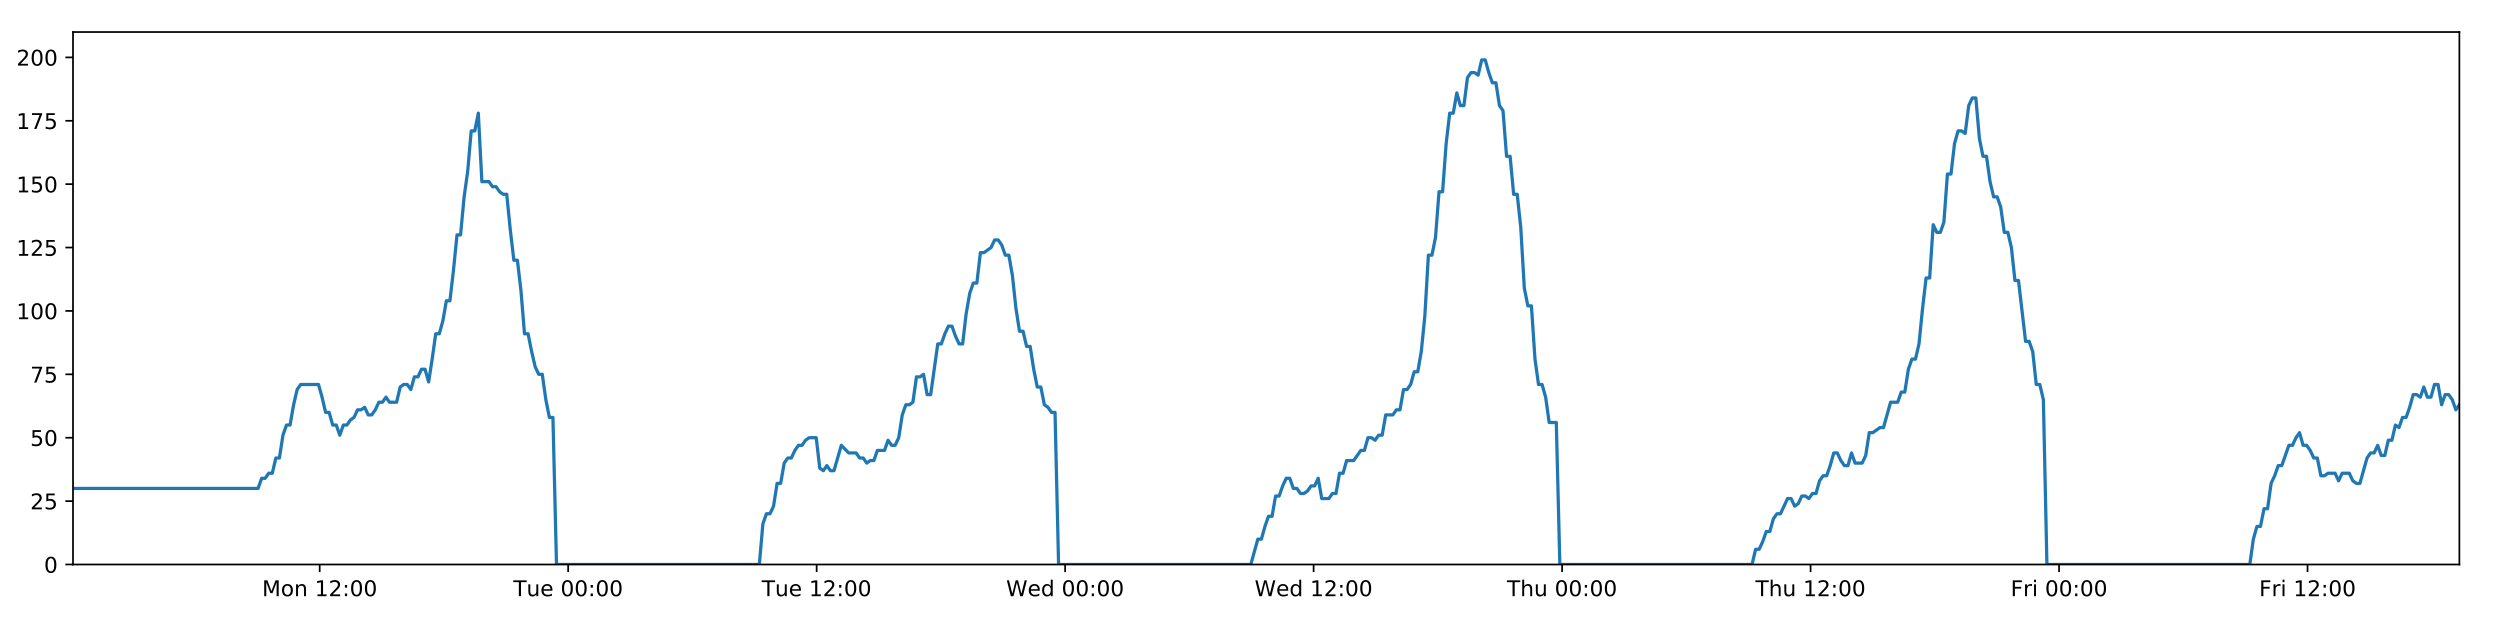
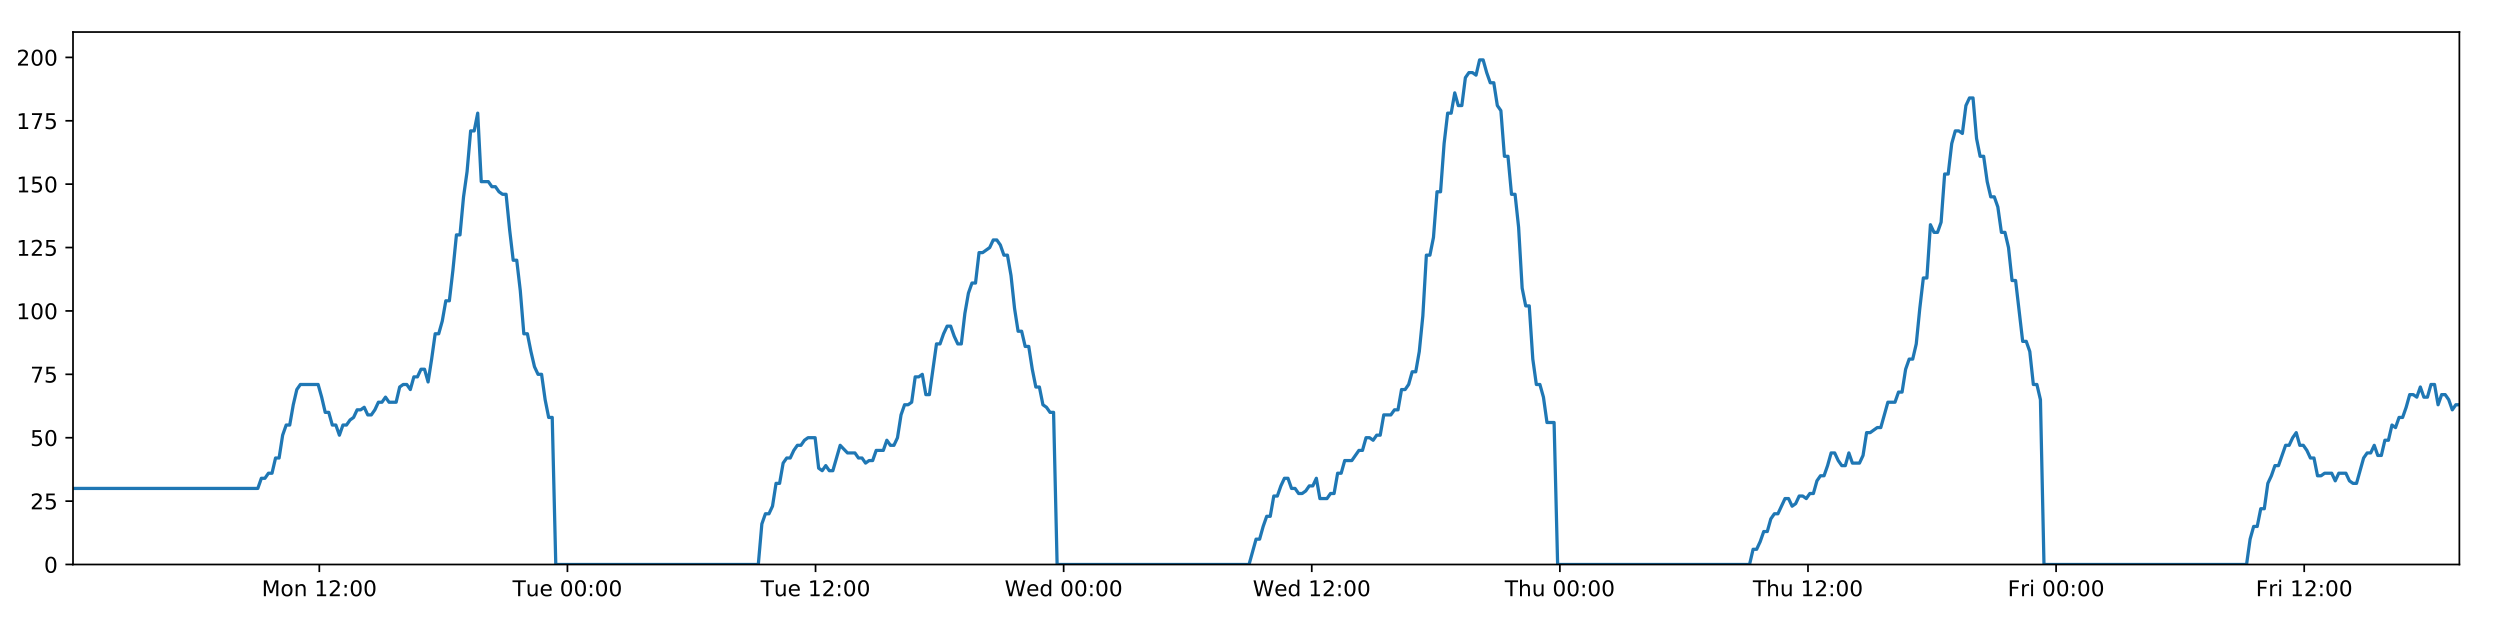
<svg xmlns="http://www.w3.org/2000/svg" xmlns:xlink="http://www.w3.org/1999/xlink" height="288pt" version="1.1" viewBox="0 0 1152 288" width="1152pt">
  <defs>
    <style type="text/css">
*{stroke-linecap:butt;stroke-linejoin:round;}
  </style>
  </defs>
  <g id="figure_1">
    <g id="patch_1">
      <path d="M 0 288  L 1152 288  L 1152 0  L 0 0  z " style="fill:#ffffff;" />
    </g>
    <g id="axes_1">
      <g id="patch_2">
        <path d="M 33.64 260.12  L 1133.28 260.12  L 1133.28 14.76  L 33.64 14.76  z " style="fill:#ffffff;" />
      </g>
      <g id="matplotlib.axis_1">
        <g id="xtick_1">
          <g id="line2d_1">
            <defs>
-               <path d="M 0 0  L 0 3.5  " id="me029f3dd33" style="stroke:#000000;stroke-width:0.8;" />
-             </defs>
-             <g>
-               <use style="stroke:#000000;stroke-width:0.8;" x="147.31" xlink:href="#me029f3dd33" y="260.12" />
+               <path d="M 0 0  L 0 3.5  " id="m9cb121b46e" style="stroke:#000000;stroke-width:0.8;" />
+             </defs>
+             <g>
+               <use style="stroke:#000000;stroke-width:0.8;" x="147.141" xlink:href="#m9cb121b46e" y="260.12" />
            </g>
          </g>
          <g id="text_1">
            <defs>
              <path d="M 9.812 72.906  L 24.516 72.906  L 43.109 23.297  L 61.812 72.906  L 76.516 72.906  L 76.516 0  L 66.891 0  L 66.891 64.016  L 48.094 14.016  L 38.188 14.016  L 19.391 64.016  L 19.391 0  L 9.812 0  z " id="DejaVuSans-77" />
              <path d="M 30.609 48.391  Q 23.391 48.391 19.188 42.75  Q 14.984 37.109 14.984 27.297  Q 14.984 17.484 19.156 11.844  Q 23.344 6.203 30.609 6.203  Q 37.797 6.203 41.984 11.859  Q 46.188 17.531 46.188 27.297  Q 46.188 37.016 41.984 42.703  Q 37.797 48.391 30.609 48.391  z M 30.609 56  Q 42.328 56 49.016 48.375  Q 55.719 40.766 55.719 27.297  Q 55.719 13.875 49.016 6.219  Q 42.328 -1.422 30.609 -1.422  Q 18.844 -1.422 12.172 6.219  Q 5.516 13.875 5.516 27.297  Q 5.516 40.766 12.172 48.375  Q 18.844 56 30.609 56  z " id="DejaVuSans-111" />
              <path d="M 54.891 33.016  L 54.891 0  L 45.906 0  L 45.906 32.719  Q 45.906 40.484 42.875 44.328  Q 39.844 48.188 33.797 48.188  Q 26.516 48.188 22.312 43.547  Q 18.109 38.922 18.109 30.906  L 18.109 0  L 9.078 0  L 9.078 54.688  L 18.109 54.688  L 18.109 46.188  Q 21.344 51.125 25.703 53.562  Q 30.078 56 35.797 56  Q 45.219 56 50.047 50.172  Q 54.891 44.344 54.891 33.016  z " id="DejaVuSans-110" />
              <path id="DejaVuSans-32" />
              <path d="M 12.406 8.297  L 28.516 8.297  L 28.516 63.922  L 10.984 60.406  L 10.984 69.391  L 28.422 72.906  L 38.281 72.906  L 38.281 8.297  L 54.391 8.297  L 54.391 0  L 12.406 0  z " id="DejaVuSans-49" />
              <path d="M 19.188 8.297  L 53.609 8.297  L 53.609 0  L 7.328 0  L 7.328 8.297  Q 12.938 14.109 22.625 23.891  Q 32.328 33.688 34.812 36.531  Q 39.547 41.844 41.422 45.531  Q 43.312 49.219 43.312 52.781  Q 43.312 58.594 39.234 62.25  Q 35.156 65.922 28.609 65.922  Q 23.969 65.922 18.812 64.312  Q 13.672 62.703 7.812 59.422  L 7.812 69.391  Q 13.766 71.781 18.938 73  Q 24.125 74.219 28.422 74.219  Q 39.75 74.219 46.484 68.547  Q 53.219 62.891 53.219 53.422  Q 53.219 48.922 51.531 44.891  Q 49.859 40.875 45.406 35.406  Q 44.188 33.984 37.641 27.219  Q 31.109 20.453 19.188 8.297  z " id="DejaVuSans-50" />
              <path d="M 11.719 12.406  L 22.016 12.406  L 22.016 0  L 11.719 0  z M 11.719 51.703  L 22.016 51.703  L 22.016 39.312  L 11.719 39.312  z " id="DejaVuSans-58" />
              <path d="M 31.781 66.406  Q 24.172 66.406 20.328 58.906  Q 16.5 51.422 16.5 36.375  Q 16.5 21.391 20.328 13.891  Q 24.172 6.391 31.781 6.391  Q 39.453 6.391 43.281 13.891  Q 47.125 21.391 47.125 36.375  Q 47.125 51.422 43.281 58.906  Q 39.453 66.406 31.781 66.406  z M 31.781 74.219  Q 44.047 74.219 50.516 64.516  Q 56.984 54.828 56.984 36.375  Q 56.984 17.969 50.516 8.266  Q 44.047 -1.422 31.781 -1.422  Q 19.531 -1.422 13.062 8.266  Q 6.594 17.969 6.594 36.375  Q 6.594 54.828 13.062 64.516  Q 19.531 74.219 31.781 74.219  z " id="DejaVuSans-48" />
            </defs>
-             <g transform="translate(120.7692 274.7184)scale(0.1 -0.1)">
+             <g transform="translate(120.6 274.7184)scale(0.1 -0.1)">
              <use xlink:href="#DejaVuSans-77" />
              <use x="86.279" xlink:href="#DejaVuSans-111" />
              <use x="147.461" xlink:href="#DejaVuSans-110" />
              <use x="210.84" xlink:href="#DejaVuSans-32" />
              <use x="242.627" xlink:href="#DejaVuSans-49" />
              <use x="306.25" xlink:href="#DejaVuSans-50" />
              <use x="369.873" xlink:href="#DejaVuSans-58" />
              <use x="403.564" xlink:href="#DejaVuSans-48" />
              <use x="467.188" xlink:href="#DejaVuSans-48" />
            </g>
          </g>
        </g>
        <g id="xtick_2">
          <g id="line2d_2">
            <g>
-               <use style="stroke:#000000;stroke-width:0.8;" x="261.81" xlink:href="#me029f3dd33" y="260.12" />
+               <use style="stroke:#000000;stroke-width:0.8;" x="261.471" xlink:href="#m9cb121b46e" y="260.12" />
            </g>
          </g>
          <g id="text_2">
            <defs>
              <path d="M -0.297 72.906  L 61.375 72.906  L 61.375 64.594  L 35.5 64.594  L 35.5 0  L 25.594 0  L 25.594 64.594  L -0.297 64.594  z " id="DejaVuSans-84" />
              <path d="M 8.5 21.578  L 8.5 54.688  L 17.484 54.688  L 17.484 21.922  Q 17.484 14.156 20.5 10.266  Q 23.531 6.391 29.594 6.391  Q 36.859 6.391 41.078 11.031  Q 45.312 15.672 45.312 23.688  L 45.312 54.688  L 54.297 54.688  L 54.297 0  L 45.312 0  L 45.312 8.406  Q 42.047 3.422 37.719 1  Q 33.406 -1.422 27.688 -1.422  Q 18.266 -1.422 13.375 4.438  Q 8.5 10.297 8.5 21.578  z M 31.109 56  z " id="DejaVuSans-117" />
              <path d="M 56.203 29.594  L 56.203 25.203  L 14.891 25.203  Q 15.484 15.922 20.484 11.062  Q 25.484 6.203 34.422 6.203  Q 39.594 6.203 44.453 7.469  Q 49.312 8.734 54.109 11.281  L 54.109 2.781  Q 49.266 0.734 44.188 -0.344  Q 39.109 -1.422 33.891 -1.422  Q 20.797 -1.422 13.156 6.188  Q 5.516 13.812 5.516 26.812  Q 5.516 40.234 12.766 48.109  Q 20.016 56 32.328 56  Q 43.359 56 49.781 48.891  Q 56.203 41.797 56.203 29.594  z M 47.219 32.234  Q 47.125 39.594 43.094 43.984  Q 39.062 48.391 32.422 48.391  Q 24.906 48.391 20.391 44.141  Q 15.875 39.891 15.188 32.172  z " id="DejaVuSans-101" />
            </defs>
-             <g transform="translate(236.5242 274.7184)scale(0.1 -0.1)">
+             <g transform="translate(236.1846 274.7184)scale(0.1 -0.1)">
              <use xlink:href="#DejaVuSans-84" />
              <use x="60.85" xlink:href="#DejaVuSans-117" />
              <use x="124.229" xlink:href="#DejaVuSans-101" />
              <use x="185.752" xlink:href="#DejaVuSans-32" />
              <use x="217.539" xlink:href="#DejaVuSans-48" />
              <use x="281.162" xlink:href="#DejaVuSans-48" />
              <use x="344.785" xlink:href="#DejaVuSans-58" />
              <use x="378.477" xlink:href="#DejaVuSans-48" />
              <use x="442.1" xlink:href="#DejaVuSans-48" />
            </g>
          </g>
        </g>
        <g id="xtick_3">
          <g id="line2d_3">
            <g>
-               <use style="stroke:#000000;stroke-width:0.8;" x="376.31" xlink:href="#me029f3dd33" y="260.12" />
+               <use style="stroke:#000000;stroke-width:0.8;" x="375.8" xlink:href="#m9cb121b46e" y="260.12" />
            </g>
          </g>
          <g id="text_3">
-             <g transform="translate(351.0244 274.7184)scale(0.1 -0.1)">
+             <g transform="translate(350.5144 274.7184)scale(0.1 -0.1)">
              <use xlink:href="#DejaVuSans-84" />
              <use x="60.85" xlink:href="#DejaVuSans-117" />
              <use x="124.229" xlink:href="#DejaVuSans-101" />
              <use x="185.752" xlink:href="#DejaVuSans-32" />
              <use x="217.539" xlink:href="#DejaVuSans-49" />
              <use x="281.162" xlink:href="#DejaVuSans-50" />
              <use x="344.785" xlink:href="#DejaVuSans-58" />
              <use x="378.477" xlink:href="#DejaVuSans-48" />
              <use x="442.1" xlink:href="#DejaVuSans-48" />
            </g>
          </g>
        </g>
        <g id="xtick_4">
          <g id="line2d_4">
            <g>
-               <use style="stroke:#000000;stroke-width:0.8;" x="490.811" xlink:href="#me029f3dd33" y="260.12" />
+               <use style="stroke:#000000;stroke-width:0.8;" x="490.13" xlink:href="#m9cb121b46e" y="260.12" />
            </g>
          </g>
          <g id="text_4">
            <defs>
              <path d="M 3.328 72.906  L 13.281 72.906  L 28.609 11.281  L 43.891 72.906  L 54.984 72.906  L 70.312 11.281  L 85.594 72.906  L 95.609 72.906  L 77.297 0  L 64.891 0  L 49.516 63.281  L 33.984 0  L 21.578 0  z " id="DejaVuSans-87" />
              <path d="M 45.406 46.391  L 45.406 75.984  L 54.391 75.984  L 54.391 0  L 45.406 0  L 45.406 8.203  Q 42.578 3.328 38.25 0.953  Q 33.938 -1.422 27.875 -1.422  Q 17.969 -1.422 11.734 6.484  Q 5.516 14.406 5.516 27.297  Q 5.516 40.188 11.734 48.094  Q 17.969 56 27.875 56  Q 33.938 56 38.25 53.625  Q 42.578 51.266 45.406 46.391  z M 14.797 27.297  Q 14.797 17.391 18.875 11.75  Q 22.953 6.109 30.078 6.109  Q 37.203 6.109 41.297 11.75  Q 45.406 17.391 45.406 27.297  Q 45.406 37.203 41.297 42.844  Q 37.203 48.484 30.078 48.484  Q 22.953 48.484 18.875 42.844  Q 14.797 37.203 14.797 27.297  z " id="DejaVuSans-100" />
            </defs>
-             <g transform="translate(463.6216 274.7184)scale(0.1 -0.1)">
+             <g transform="translate(462.9412 274.7184)scale(0.1 -0.1)">
              <use xlink:href="#DejaVuSans-87" />
              <use x="98.799" xlink:href="#DejaVuSans-101" />
              <use x="160.322" xlink:href="#DejaVuSans-100" />
              <use x="223.799" xlink:href="#DejaVuSans-32" />
              <use x="255.586" xlink:href="#DejaVuSans-48" />
              <use x="319.209" xlink:href="#DejaVuSans-48" />
              <use x="382.832" xlink:href="#DejaVuSans-58" />
              <use x="416.523" xlink:href="#DejaVuSans-48" />
              <use x="480.146" xlink:href="#DejaVuSans-48" />
            </g>
          </g>
        </g>
        <g id="xtick_5">
          <g id="line2d_5">
            <g>
-               <use style="stroke:#000000;stroke-width:0.8;" x="605.311" xlink:href="#me029f3dd33" y="260.12" />
+               <use style="stroke:#000000;stroke-width:0.8;" x="604.46" xlink:href="#m9cb121b46e" y="260.12" />
            </g>
          </g>
          <g id="text_5">
-             <g transform="translate(578.1219 274.7184)scale(0.1 -0.1)">
+             <g transform="translate(577.271 274.7184)scale(0.1 -0.1)">
              <use xlink:href="#DejaVuSans-87" />
              <use x="98.799" xlink:href="#DejaVuSans-101" />
              <use x="160.322" xlink:href="#DejaVuSans-100" />
              <use x="223.799" xlink:href="#DejaVuSans-32" />
              <use x="255.586" xlink:href="#DejaVuSans-49" />
              <use x="319.209" xlink:href="#DejaVuSans-50" />
              <use x="382.832" xlink:href="#DejaVuSans-58" />
              <use x="416.523" xlink:href="#DejaVuSans-48" />
              <use x="480.146" xlink:href="#DejaVuSans-48" />
            </g>
          </g>
        </g>
        <g id="xtick_6">
          <g id="line2d_6">
            <g>
-               <use style="stroke:#000000;stroke-width:0.8;" x="719.811" xlink:href="#me029f3dd33" y="260.12" />
+               <use style="stroke:#000000;stroke-width:0.8;" x="718.79" xlink:href="#m9cb121b46e" y="260.12" />
            </g>
          </g>
          <g id="text_6">
            <defs>
              <path d="M 54.891 33.016  L 54.891 0  L 45.906 0  L 45.906 32.719  Q 45.906 40.484 42.875 44.328  Q 39.844 48.188 33.797 48.188  Q 26.516 48.188 22.312 43.547  Q 18.109 38.922 18.109 30.906  L 18.109 0  L 9.078 0  L 9.078 75.984  L 18.109 75.984  L 18.109 46.188  Q 21.344 51.125 25.703 53.562  Q 30.078 56 35.797 56  Q 45.219 56 50.047 50.172  Q 54.891 44.344 54.891 33.016  z " id="DejaVuSans-104" />
            </defs>
-             <g transform="translate(694.4213 274.7184)scale(0.1 -0.1)">
+             <g transform="translate(693.4001 274.7184)scale(0.1 -0.1)">
              <use xlink:href="#DejaVuSans-84" />
              <use x="61.084" xlink:href="#DejaVuSans-104" />
              <use x="124.463" xlink:href="#DejaVuSans-117" />
              <use x="187.842" xlink:href="#DejaVuSans-32" />
              <use x="219.629" xlink:href="#DejaVuSans-48" />
              <use x="283.252" xlink:href="#DejaVuSans-48" />
              <use x="346.875" xlink:href="#DejaVuSans-58" />
              <use x="380.566" xlink:href="#DejaVuSans-48" />
              <use x="444.189" xlink:href="#DejaVuSans-48" />
            </g>
          </g>
        </g>
        <g id="xtick_7">
          <g id="line2d_7">
            <g>
-               <use style="stroke:#000000;stroke-width:0.8;" x="834.311" xlink:href="#me029f3dd33" y="260.12" />
+               <use style="stroke:#000000;stroke-width:0.8;" x="833.12" xlink:href="#m9cb121b46e" y="260.12" />
            </g>
          </g>
          <g id="text_7">
-             <g transform="translate(808.9216 274.7184)scale(0.1 -0.1)">
+             <g transform="translate(807.7299 274.7184)scale(0.1 -0.1)">
              <use xlink:href="#DejaVuSans-84" />
              <use x="61.084" xlink:href="#DejaVuSans-104" />
              <use x="124.463" xlink:href="#DejaVuSans-117" />
              <use x="187.842" xlink:href="#DejaVuSans-32" />
              <use x="219.629" xlink:href="#DejaVuSans-49" />
              <use x="283.252" xlink:href="#DejaVuSans-50" />
              <use x="346.875" xlink:href="#DejaVuSans-58" />
              <use x="380.566" xlink:href="#DejaVuSans-48" />
              <use x="444.189" xlink:href="#DejaVuSans-48" />
            </g>
          </g>
        </g>
        <g id="xtick_8">
          <g id="line2d_8">
            <g>
-               <use style="stroke:#000000;stroke-width:0.8;" x="948.812" xlink:href="#me029f3dd33" y="260.12" />
+               <use style="stroke:#000000;stroke-width:0.8;" x="947.45" xlink:href="#m9cb121b46e" y="260.12" />
            </g>
          </g>
          <g id="text_8">
            <defs>
              <path d="M 9.812 72.906  L 51.703 72.906  L 51.703 64.594  L 19.672 64.594  L 19.672 43.109  L 48.578 43.109  L 48.578 34.812  L 19.672 34.812  L 19.672 0  L 9.812 0  z " id="DejaVuSans-70" />
              <path d="M 41.109 46.297  Q 39.594 47.172 37.812 47.578  Q 36.031 48 33.891 48  Q 26.266 48 22.188 43.047  Q 18.109 38.094 18.109 28.812  L 18.109 0  L 9.078 0  L 9.078 54.688  L 18.109 54.688  L 18.109 46.188  Q 20.953 51.172 25.484 53.578  Q 30.031 56 36.531 56  Q 37.453 56 38.578 55.875  Q 39.703 55.766 41.062 55.516  z " id="DejaVuSans-114" />
              <path d="M 9.422 54.688  L 18.406 54.688  L 18.406 0  L 9.422 0  z M 9.422 75.984  L 18.406 75.984  L 18.406 64.594  L 9.422 64.594  z " id="DejaVuSans-105" />
            </defs>
-             <g transform="translate(926.4985 274.7184)scale(0.1 -0.1)">
+             <g transform="translate(925.1364 274.7184)scale(0.1 -0.1)">
              <use xlink:href="#DejaVuSans-70" />
              <use x="57.41" xlink:href="#DejaVuSans-114" />
              <use x="98.523" xlink:href="#DejaVuSans-105" />
              <use x="126.307" xlink:href="#DejaVuSans-32" />
              <use x="158.094" xlink:href="#DejaVuSans-48" />
              <use x="221.717" xlink:href="#DejaVuSans-48" />
              <use x="285.34" xlink:href="#DejaVuSans-58" />
              <use x="319.031" xlink:href="#DejaVuSans-48" />
              <use x="382.654" xlink:href="#DejaVuSans-48" />
            </g>
          </g>
        </g>
        <g id="xtick_9">
          <g id="line2d_9">
            <g>
-               <use style="stroke:#000000;stroke-width:0.8;" x="1063.312" xlink:href="#me029f3dd33" y="260.12" />
+               <use style="stroke:#000000;stroke-width:0.8;" x="1061.779" xlink:href="#m9cb121b46e" y="260.12" />
            </g>
          </g>
          <g id="text_9">
-             <g transform="translate(1040.999 274.7184)scale(0.1 -0.1)">
+             <g transform="translate(1039.466 274.7184)scale(0.1 -0.1)">
              <use xlink:href="#DejaVuSans-70" />
              <use x="57.41" xlink:href="#DejaVuSans-114" />
              <use x="98.523" xlink:href="#DejaVuSans-105" />
              <use x="126.307" xlink:href="#DejaVuSans-32" />
              <use x="158.094" xlink:href="#DejaVuSans-49" />
              <use x="221.717" xlink:href="#DejaVuSans-50" />
              <use x="285.34" xlink:href="#DejaVuSans-58" />
              <use x="319.031" xlink:href="#DejaVuSans-48" />
              <use x="382.654" xlink:href="#DejaVuSans-48" />
            </g>
          </g>
        </g>
      </g>
      <g id="matplotlib.axis_2">
        <g id="ytick_1">
          <g id="line2d_10">
            <defs>
-               <path d="M 0 0  L -3.5 0  " id="md4b1ad3a72" style="stroke:#000000;stroke-width:0.8;" />
-             </defs>
-             <g>
-               <use style="stroke:#000000;stroke-width:0.8;" x="33.64" xlink:href="#md4b1ad3a72" y="260.12" />
+               <path d="M 0 0  L -3.5 0  " id="m9aae4c155a" style="stroke:#000000;stroke-width:0.8;" />
+             </defs>
+             <g>
+               <use style="stroke:#000000;stroke-width:0.8;" x="33.64" xlink:href="#m9aae4c155a" y="260.12" />
            </g>
          </g>
          <g id="text_10">
            <g transform="translate(20.2775 263.9192)scale(0.1 -0.1)">
              <use xlink:href="#DejaVuSans-48" />
            </g>
          </g>
        </g>
        <g id="ytick_2">
          <g id="line2d_11">
            <g>
-               <use style="stroke:#000000;stroke-width:0.8;" x="33.64" xlink:href="#md4b1ad3a72" y="230.91" />
+               <use style="stroke:#000000;stroke-width:0.8;" x="33.64" xlink:href="#m9aae4c155a" y="230.91" />
            </g>
          </g>
          <g id="text_11">
            <defs>
              <path d="M 10.797 72.906  L 49.516 72.906  L 49.516 64.594  L 19.828 64.594  L 19.828 46.734  Q 21.969 47.469 24.109 47.828  Q 26.266 48.188 28.422 48.188  Q 40.625 48.188 47.75 41.5  Q 54.891 34.812 54.891 23.391  Q 54.891 11.625 47.562 5.094  Q 40.234 -1.422 26.906 -1.422  Q 22.312 -1.422 17.547 -0.641  Q 12.797 0.141 7.719 1.703  L 7.719 11.625  Q 12.109 9.234 16.797 8.062  Q 21.484 6.891 26.703 6.891  Q 35.156 6.891 40.078 11.328  Q 45.016 15.766 45.016 23.391  Q 45.016 31 40.078 35.438  Q 35.156 39.891 26.703 39.891  Q 22.75 39.891 18.812 39.016  Q 14.891 38.141 10.797 36.281  z " id="DejaVuSans-53" />
            </defs>
            <g transform="translate(13.915 234.7097)scale(0.1 -0.1)">
              <use xlink:href="#DejaVuSans-50" />
              <use x="63.623" xlink:href="#DejaVuSans-53" />
            </g>
          </g>
        </g>
        <g id="ytick_3">
          <g id="line2d_12">
            <g>
-               <use style="stroke:#000000;stroke-width:0.8;" x="33.64" xlink:href="#md4b1ad3a72" y="201.701" />
+               <use style="stroke:#000000;stroke-width:0.8;" x="33.64" xlink:href="#m9aae4c155a" y="201.701" />
            </g>
          </g>
          <g id="text_12">
            <g transform="translate(13.915 205.5002)scale(0.1 -0.1)">
              <use xlink:href="#DejaVuSans-53" />
              <use x="63.623" xlink:href="#DejaVuSans-48" />
            </g>
          </g>
        </g>
        <g id="ytick_4">
          <g id="line2d_13">
            <g>
-               <use style="stroke:#000000;stroke-width:0.8;" x="33.64" xlink:href="#md4b1ad3a72" y="172.491" />
+               <use style="stroke:#000000;stroke-width:0.8;" x="33.64" xlink:href="#m9aae4c155a" y="172.491" />
            </g>
          </g>
          <g id="text_13">
            <defs>
              <path d="M 8.203 72.906  L 55.078 72.906  L 55.078 68.703  L 28.609 0  L 18.312 0  L 43.219 64.594  L 8.203 64.594  z " id="DejaVuSans-55" />
            </defs>
            <g transform="translate(13.915 176.2906)scale(0.1 -0.1)">
              <use xlink:href="#DejaVuSans-55" />
              <use x="63.623" xlink:href="#DejaVuSans-53" />
            </g>
          </g>
        </g>
        <g id="ytick_5">
          <g id="line2d_14">
            <g>
-               <use style="stroke:#000000;stroke-width:0.8;" x="33.64" xlink:href="#md4b1ad3a72" y="143.282" />
+               <use style="stroke:#000000;stroke-width:0.8;" x="33.64" xlink:href="#m9aae4c155a" y="143.282" />
            </g>
          </g>
          <g id="text_14">
            <g transform="translate(7.5525 147.0811)scale(0.1 -0.1)">
              <use xlink:href="#DejaVuSans-49" />
              <use x="63.623" xlink:href="#DejaVuSans-48" />
              <use x="127.246" xlink:href="#DejaVuSans-48" />
            </g>
          </g>
        </g>
        <g id="ytick_6">
          <g id="line2d_15">
            <g>
-               <use style="stroke:#000000;stroke-width:0.8;" x="33.64" xlink:href="#md4b1ad3a72" y="114.072" />
+               <use style="stroke:#000000;stroke-width:0.8;" x="33.64" xlink:href="#m9aae4c155a" y="114.072" />
            </g>
          </g>
          <g id="text_15">
            <g transform="translate(7.5525 117.8716)scale(0.1 -0.1)">
              <use xlink:href="#DejaVuSans-49" />
              <use x="63.623" xlink:href="#DejaVuSans-50" />
              <use x="127.246" xlink:href="#DejaVuSans-53" />
            </g>
          </g>
        </g>
        <g id="ytick_7">
          <g id="line2d_16">
            <g>
-               <use style="stroke:#000000;stroke-width:0.8;" x="33.64" xlink:href="#md4b1ad3a72" y="84.863" />
+               <use style="stroke:#000000;stroke-width:0.8;" x="33.64" xlink:href="#m9aae4c155a" y="84.863" />
            </g>
          </g>
          <g id="text_16">
            <g transform="translate(7.5525 88.66208)scale(0.1 -0.1)">
              <use xlink:href="#DejaVuSans-49" />
              <use x="63.623" xlink:href="#DejaVuSans-53" />
              <use x="127.246" xlink:href="#DejaVuSans-48" />
            </g>
          </g>
        </g>
        <g id="ytick_8">
          <g id="line2d_17">
            <g>
-               <use style="stroke:#000000;stroke-width:0.8;" x="33.64" xlink:href="#md4b1ad3a72" y="55.653" />
+               <use style="stroke:#000000;stroke-width:0.8;" x="33.64" xlink:href="#m9aae4c155a" y="55.653" />
            </g>
          </g>
          <g id="text_17">
            <g transform="translate(7.5525 59.45255)scale(0.1 -0.1)">
              <use xlink:href="#DejaVuSans-49" />
              <use x="63.623" xlink:href="#DejaVuSans-55" />
              <use x="127.246" xlink:href="#DejaVuSans-53" />
            </g>
          </g>
        </g>
        <g id="ytick_9">
          <g id="line2d_18">
            <g>
-               <use style="stroke:#000000;stroke-width:0.8;" x="33.64" xlink:href="#md4b1ad3a72" y="26.444" />
+               <use style="stroke:#000000;stroke-width:0.8;" x="33.64" xlink:href="#m9aae4c155a" y="26.444" />
            </g>
          </g>
          <g id="text_18">
            <g transform="translate(7.5525 30.24303)scale(0.1 -0.1)">
              <use xlink:href="#DejaVuSans-50" />
              <use x="63.623" xlink:href="#DejaVuSans-48" />
              <use x="127.246" xlink:href="#DejaVuSans-48" />
            </g>
          </g>
        </g>
      </g>
      <g id="line2d_19">
-         <path clip-path="url(#p6eb91b947a)" d="M 33.64 225.069  L 118.923 225.069  L 120.564 220.395  L 122.202 220.395  L 123.84 218.058  L 125.475 218.058  L 127.11 211.048  L 128.748 211.048  L 130.384 200.533  L 132.019 195.859  L 133.655 195.859  L 135.291 186.512  L 136.926 179.502  L 138.565 177.165  L 146.759 177.165  L 148.396 183.007  L 150.035 190.017  L 151.67 190.017  L 153.305 195.859  L 154.943 195.859  L 156.578 200.533  L 158.215 195.859  L 159.853 195.859  L 161.489 193.522  L 163.124 192.354  L 164.759 188.849  L 166.394 188.849  L 168.031 187.68  L 169.668 191.186  L 171.303 191.186  L 172.942 188.849  L 174.578 185.344  L 176.213 185.344  L 177.851 183.007  L 179.486 185.344  L 182.756 185.344  L 184.395 178.333  L 186.031 177.165  L 187.67 177.165  L 189.308 179.502  L 190.947 173.66  L 192.588 173.66  L 194.227 170.155  L 195.869 170.155  L 197.508 175.997  L 199.143 165.481  L 200.778 153.797  L 202.413 153.797  L 204.048 147.955  L 205.684 138.608  L 207.319 138.608  L 208.955 124.588  L 210.592 108.23  L 212.227 108.23  L 213.867 90.705  L 215.503 79.021  L 217.138 60.327  L 218.774 60.327  L 220.409 52.148  L 222.044 83.694  L 225.316 83.694  L 226.955 86.031  L 228.591 86.031  L 230.23 88.368  L 231.866 89.536  L 233.502 89.536  L 235.139 105.894  L 236.781 119.914  L 238.417 119.914  L 240.055 133.935  L 241.694 153.797  L 243.333 153.797  L 244.97 161.976  L 246.608 168.986  L 248.243 172.491  L 249.882 172.491  L 251.521 184.175  L 253.157 192.354  L 254.793 192.354  L 256.434 260.12  L 349.897 260.12  L 351.535 241.426  L 353.173 236.752  L 354.812 236.752  L 356.448 233.247  L 358.084 222.732  L 359.722 222.732  L 361.359 213.385  L 362.998 211.048  L 364.637 211.048  L 366.28 207.543  L 367.92 205.206  L 369.559 205.206  L 371.194 202.869  L 372.836 201.701  L 376.114 201.701  L 377.749 215.722  L 379.386 216.89  L 381.025 214.553  L 382.661 216.89  L 384.297 216.89  L 387.677 205.206  L 391.054 208.711  L 394.489 208.711  L 396.124 211.048  L 397.76 211.048  L 399.396 213.385  L 401.031 212.216  L 402.669 212.216  L 404.307 207.543  L 407.58 207.543  L 409.215 202.869  L 410.854 205.206  L 412.489 205.206  L 414.126 201.701  L 415.762 191.186  L 417.398 186.512  L 419.032 186.512  L 420.668 185.344  L 422.304 173.66  L 423.943 173.66  L 425.58 172.491  L 427.218 181.838  L 428.854 181.838  L 432.126 158.471  L 433.762 158.471  L 435.401 153.797  L 437.037 150.292  L 438.673 150.292  L 440.311 154.966  L 441.948 158.471  L 443.583 158.471  L 445.222 144.45  L 446.861 135.103  L 448.498 130.43  L 450.134 130.43  L 451.77 116.409  L 453.406 116.409  L 456.683 114.072  L 458.322 110.567  L 459.961 110.567  L 461.598 112.904  L 463.236 117.578  L 464.873 117.578  L 466.511 126.925  L 468.147 142.114  L 469.785 152.629  L 471.423 152.629  L 473.058 159.639  L 474.699 159.639  L 476.334 170.155  L 477.972 178.333  L 479.611 178.333  L 481.246 186.512  L 482.885 187.68  L 484.523 190.017  L 486.158 190.017  L 487.793 260.12  L 576.367 260.12  L 579.61 248.436  L 581.245 248.436  L 582.881 242.594  L 584.516 237.921  L 586.151 237.921  L 587.787 228.574  L 589.424 228.574  L 591.059 223.9  L 592.694 220.395  L 594.33 220.395  L 595.965 225.069  L 597.603 225.069  L 599.239 227.405  L 600.878 227.405  L 602.518 226.237  L 604.156 223.9  L 605.792 223.9  L 607.428 220.395  L 609.063 229.742  L 612.336 229.742  L 613.975 227.405  L 615.612 227.405  L 617.248 218.058  L 618.885 218.058  L 620.522 212.216  L 623.796 212.216  L 627.07 207.543  L 628.715 207.543  L 630.355 201.701  L 631.996 201.701  L 633.631 202.869  L 635.267 200.533  L 636.901 200.533  L 638.536 191.186  L 641.808 191.186  L 643.47 188.849  L 645.106 188.849  L 646.741 179.502  L 648.382 179.502  L 650.019 177.165  L 651.655 171.323  L 653.294 171.323  L 654.929 161.976  L 656.566 145.619  L 658.201 117.578  L 659.837 117.578  L 661.474 109.399  L 663.109 88.368  L 664.745 88.368  L 666.385 66.169  L 668.022 52.148  L 669.658 52.148  L 671.293 42.801  L 672.929 48.643  L 674.568 48.643  L 676.206 35.791  L 677.841 33.454  L 679.479 33.454  L 681.12 34.622  L 682.759 27.612  L 684.402 27.612  L 686.037 33.454  L 687.675 38.128  L 689.31 38.128  L 690.95 48.643  L 692.584 50.98  L 694.22 72.011  L 695.855 72.011  L 697.493 89.536  L 699.129 89.536  L 700.765 104.725  L 702.402 132.766  L 704.039 140.945  L 705.679 140.945  L 707.317 165.481  L 708.952 177.165  L 710.588 177.165  L 712.227 183.007  L 713.864 194.691  L 717.139 194.691  L 718.776 260.12  L 807.34 260.12  L 808.977 253.11  L 810.615 253.11  L 812.251 249.605  L 813.89 244.931  L 815.525 244.931  L 817.161 239.089  L 818.798 236.752  L 820.434 236.752  L 823.705 229.742  L 825.343 229.742  L 826.981 233.247  L 828.62 232.079  L 830.257 228.574  L 831.895 228.574  L 833.53 229.742  L 835.166 227.405  L 836.806 227.405  L 838.442 221.563  L 840.077 219.227  L 841.72 219.227  L 843.354 214.553  L 844.99 208.711  L 846.626 208.711  L 848.261 212.216  L 849.898 214.553  L 851.537 214.553  L 853.174 208.711  L 854.81 213.385  L 858.082 213.385  L 859.719 209.88  L 861.358 199.364  L 862.993 199.364  L 866.269 197.027  L 867.905 197.027  L 871.181 185.344  L 874.457 185.344  L 876.093 180.67  L 877.73 180.67  L 879.366 170.155  L 881.004 165.481  L 882.639 165.481  L 884.275 158.471  L 885.91 142.114  L 887.546 128.093  L 889.18 128.093  L 890.82 103.557  L 892.463 107.062  L 894.102 107.062  L 895.74 102.389  L 897.379 80.189  L 899.014 80.189  L 900.65 66.169  L 902.285 60.327  L 903.92 60.327  L 905.558 61.495  L 907.196 48.643  L 908.831 45.138  L 910.47 45.138  L 912.106 63.832  L 913.741 72.011  L 915.378 72.011  L 917.014 83.694  L 918.651 90.705  L 920.289 90.705  L 921.924 95.378  L 923.571 107.062  L 925.212 107.062  L 926.848 114.072  L 928.483 129.261  L 930.12 129.261  L 933.39 157.302  L 935.03 157.302  L 936.67 161.976  L 938.308 177.165  L 939.946 177.165  L 941.583 184.175  L 943.22 260.12  L 1036.708 260.12  L 1038.344 248.436  L 1039.982 242.594  L 1041.622 242.594  L 1043.257 234.416  L 1044.892 234.416  L 1046.528 222.732  L 1048.163 219.227  L 1049.801 214.553  L 1051.44 214.553  L 1054.719 205.206  L 1056.358 205.206  L 1057.994 201.701  L 1059.632 199.364  L 1061.269 205.206  L 1062.905 205.206  L 1064.54 207.543  L 1066.18 211.048  L 1067.817 211.048  L 1069.458 219.227  L 1071.094 219.227  L 1072.73 218.058  L 1076.002 218.058  L 1077.638 221.563  L 1079.274 218.058  L 1082.546 218.058  L 1084.182 221.563  L 1085.818 222.732  L 1087.453 222.732  L 1090.727 211.048  L 1092.362 208.711  L 1093.999 208.711  L 1095.634 205.206  L 1097.269 209.88  L 1098.904 209.88  L 1100.54 202.869  L 1102.178 202.869  L 1103.814 195.859  L 1105.45 197.027  L 1107.087 192.354  L 1108.723 192.354  L 1110.359 187.68  L 1111.997 181.838  L 1113.632 181.838  L 1115.268 183.007  L 1116.905 178.333  L 1118.544 183.007  L 1120.183 183.007  L 1121.818 177.165  L 1123.455 177.165  L 1125.094 186.512  L 1126.733 181.838  L 1128.37 181.838  L 1130.006 184.175  L 1131.644 188.849  L 1133.28 186.512  L 1133.28 186.512  " style="fill:none;stroke:#1f77b4;stroke-linecap:square;stroke-width:1.5;" />
+         <path clip-path="url(#p6db1c5bfca)" d="M 33.64 225.069  L 118.796 225.069  L 120.434 220.395  L 122.071 220.395  L 123.706 218.058  L 125.339 218.058  L 126.971 211.048  L 128.607 211.048  L 130.24 200.533  L 131.872 195.859  L 133.506 195.859  L 135.14 186.512  L 136.773 179.502  L 138.409 177.165  L 146.591 177.165  L 148.225 183.007  L 149.862 190.017  L 151.494 190.017  L 153.126 195.859  L 154.762 195.859  L 156.395 200.533  L 158.03 195.859  L 159.665 195.859  L 161.299 193.522  L 162.931 192.354  L 164.564 188.849  L 166.197 188.849  L 167.831 187.68  L 169.466 191.186  L 171.098 191.186  L 172.735 188.849  L 174.368 185.344  L 176 185.344  L 177.636 183.007  L 179.269 185.344  L 182.534 185.344  L 184.17 178.333  L 185.804 177.165  L 187.44 177.165  L 189.076 179.502  L 190.712 173.66  L 192.351 173.66  L 193.988 170.155  L 195.628 170.155  L 197.264 175.997  L 198.896 165.481  L 200.529 153.797  L 202.162 153.797  L 203.794 147.955  L 205.428 138.608  L 207.06 138.608  L 208.694 124.588  L 210.329 108.23  L 211.962 108.23  L 213.599 90.705  L 215.232 79.021  L 216.865 60.327  L 218.498 60.327  L 220.131 52.148  L 221.764 83.694  L 225.031 83.694  L 226.668 86.031  L 228.301 86.031  L 229.937 88.368  L 231.571 89.536  L 233.204 89.536  L 234.839 105.894  L 236.479 119.914  L 238.112 119.914  L 239.748 133.935  L 241.384 153.797  L 243.021 153.797  L 244.655 161.976  L 246.291 168.986  L 247.924 172.491  L 249.56 172.491  L 251.197 184.175  L 252.83 192.354  L 254.464 192.354  L 256.102 260.12  L 349.426 260.12  L 351.062 241.426  L 352.698 236.752  L 354.334 236.752  L 355.968 233.247  L 357.601 222.732  L 359.236 222.732  L 360.871 213.385  L 362.508 211.048  L 364.144 211.048  L 365.785 207.543  L 367.423 205.206  L 369.059 205.206  L 370.692 202.869  L 372.331 201.701  L 375.605 201.701  L 377.237 215.722  L 378.872 216.89  L 380.508 214.553  L 382.141 216.89  L 383.775 216.89  L 387.15 205.206  L 390.522 208.711  L 393.952 208.711  L 395.584 211.048  L 397.218 211.048  L 398.851 213.385  L 400.484 212.216  L 402.12 212.216  L 403.756 207.543  L 407.023 207.543  L 408.656 202.869  L 410.293 205.206  L 411.926 205.206  L 413.559 201.701  L 415.193 191.186  L 416.826 186.512  L 418.459 186.512  L 420.092 185.344  L 421.725 173.66  L 423.362 173.66  L 424.997 172.491  L 426.632 181.838  L 428.266 181.838  L 431.533 158.471  L 433.167 158.471  L 434.803 153.797  L 436.437 150.292  L 438.07 150.292  L 439.706 154.966  L 441.34 158.471  L 442.973 158.471  L 444.61 144.45  L 446.246 135.103  L 447.88 130.43  L 449.514 130.43  L 451.148 116.409  L 452.782 116.409  L 456.054 114.072  L 457.69 110.567  L 459.327 110.567  L 460.961 112.904  L 462.597 117.578  L 464.231 117.578  L 465.867 126.925  L 467.501 142.114  L 469.136 152.629  L 470.771 152.629  L 472.404 159.639  L 474.043 159.639  L 475.675 170.155  L 477.311 178.333  L 478.947 178.333  L 480.58 186.512  L 482.217 187.68  L 483.852 190.017  L 485.485 190.017  L 487.117 260.12  L 575.559 260.12  L 578.798 248.436  L 580.43 248.436  L 582.063 242.594  L 583.697 237.921  L 585.329 237.921  L 586.963 228.574  L 588.596 228.574  L 590.23 223.9  L 591.862 220.395  L 593.496 220.395  L 595.129 225.069  L 596.763 225.069  L 598.398 227.405  L 600.034 227.405  L 601.671 226.237  L 603.307 223.9  L 604.94 223.9  L 606.574 220.395  L 608.207 229.742  L 611.475 229.742  L 613.111 227.405  L 614.746 227.405  L 616.379 218.058  L 618.014 218.058  L 619.649 212.216  L 622.918 212.216  L 626.186 207.543  L 627.829 207.543  L 629.467 201.701  L 631.105 201.701  L 632.738 202.869  L 634.371 200.533  L 636.003 200.533  L 637.636 191.186  L 640.902 191.186  L 642.562 188.849  L 644.196 188.849  L 645.828 179.502  L 647.467 179.502  L 649.102 177.165  L 650.735 171.323  L 652.372 171.323  L 654.004 161.976  L 655.639 145.619  L 657.272 117.578  L 658.905 117.578  L 660.54 109.399  L 662.173 88.368  L 663.806 88.368  L 665.443 66.169  L 667.078 52.148  L 668.711 52.148  L 670.344 42.801  L 671.977 48.643  L 673.614 48.643  L 675.25 35.791  L 676.882 33.454  L 678.518 33.454  L 680.156 34.622  L 681.793 27.612  L 683.433 27.612  L 685.066 33.454  L 686.702 38.128  L 688.334 38.128  L 689.972 48.643  L 691.603 50.98  L 693.237 72.011  L 694.869 72.011  L 696.505 89.536  L 698.138 89.536  L 699.772 104.725  L 701.406 132.766  L 703.041 140.945  L 704.679 140.945  L 706.315 165.481  L 707.947 177.165  L 709.58 177.165  L 711.217 183.007  L 712.851 194.691  L 716.122 194.691  L 717.756 260.12  L 806.189 260.12  L 807.823 253.11  L 809.459 253.11  L 811.092 249.605  L 812.729 244.931  L 814.361 244.931  L 815.995 239.089  L 817.629 236.752  L 819.263 236.752  L 822.529 229.742  L 824.165 229.742  L 825.8 233.247  L 827.437 232.079  L 829.071 228.574  L 830.707 228.574  L 832.34 229.742  L 833.973 227.405  L 835.61 227.405  L 837.244 221.563  L 838.877 219.227  L 840.517 219.227  L 842.149 214.553  L 843.782 208.711  L 845.416 208.711  L 847.049 212.216  L 848.683 214.553  L 850.319 214.553  L 851.954 208.711  L 853.587 213.385  L 856.855 213.385  L 858.489 209.88  L 860.126 199.364  L 861.759 199.364  L 865.03 197.027  L 866.664 197.027  L 869.935 185.344  L 873.206 185.344  L 874.839 180.67  L 876.473 180.67  L 878.108 170.155  L 879.742 165.481  L 881.375 165.481  L 883.009 158.471  L 884.641 142.114  L 886.275 128.093  L 887.907 128.093  L 889.545 103.557  L 891.184 107.062  L 892.821 107.062  L 894.457 102.389  L 896.093 80.189  L 897.726 80.189  L 899.36 66.169  L 900.992 60.327  L 902.625 60.327  L 904.261 61.495  L 905.896 48.643  L 907.529 45.138  L 909.165 45.138  L 910.798 63.832  L 912.431 72.011  L 914.065 72.011  L 915.7 83.694  L 917.333 90.705  L 918.97 90.705  L 920.602 95.378  L 922.247 107.062  L 923.885 107.062  L 925.519 114.072  L 927.151 129.261  L 928.785 129.261  L 932.051 157.302  L 933.689 157.302  L 935.326 161.976  L 936.961 177.165  L 938.597 177.165  L 940.232 184.175  L 941.866 260.12  L 1035.215 260.12  L 1036.848 248.436  L 1038.485 242.594  L 1040.122 242.594  L 1041.755 234.416  L 1043.387 234.416  L 1045.02 222.732  L 1046.653 219.227  L 1048.288 214.553  L 1049.925 214.553  L 1053.199 205.206  L 1054.836 205.206  L 1056.47 201.701  L 1058.105 199.364  L 1059.739 205.206  L 1061.373 205.206  L 1063.006 207.543  L 1064.643 211.048  L 1066.278 211.048  L 1067.917 219.227  L 1069.55 219.227  L 1071.184 218.058  L 1074.451 218.058  L 1076.084 221.563  L 1077.717 218.058  L 1080.984 218.058  L 1082.618 221.563  L 1084.252 222.732  L 1085.885 222.732  L 1089.153 211.048  L 1090.786 208.711  L 1092.421 208.711  L 1094.053 205.206  L 1095.686 209.88  L 1097.319 209.88  L 1098.952 202.869  L 1100.587 202.869  L 1102.221 195.859  L 1103.855 197.027  L 1105.489 192.354  L 1107.123 192.354  L 1108.757 187.68  L 1110.392 181.838  L 1112.024 181.838  L 1113.658 183.007  L 1115.293 178.333  L 1116.929 183.007  L 1118.565 183.007  L 1120.199 177.165  L 1121.833 177.165  L 1123.47 186.512  L 1125.106 181.838  L 1126.74 181.838  L 1128.374 184.175  L 1130.01 188.849  L 1131.643 186.512  L 1133.28 186.512  L 1133.28 186.512  " style="fill:none;stroke:#1f77b4;stroke-linecap:square;stroke-width:1.5;" />
      </g>
      <g id="patch_3">
        <path d="M 33.64 260.12  L 33.64 14.76  " style="fill:none;stroke:#000000;stroke-linecap:square;stroke-linejoin:miter;stroke-width:0.8;" />
      </g>
      <g id="patch_4">
        <path d="M 1133.28 260.12  L 1133.28 14.76  " style="fill:none;stroke:#000000;stroke-linecap:square;stroke-linejoin:miter;stroke-width:0.8;" />
      </g>
      <g id="patch_5">
        <path d="M 33.64 260.12  L 1133.28 260.12  " style="fill:none;stroke:#000000;stroke-linecap:square;stroke-linejoin:miter;stroke-width:0.8;" />
      </g>
      <g id="patch_6">
        <path d="M 33.64 14.76  L 1133.28 14.76  " style="fill:none;stroke:#000000;stroke-linecap:square;stroke-linejoin:miter;stroke-width:0.8;" />
      </g>
    </g>
  </g>
  <defs>
-     <clipPath id="p6eb91b947a">
+     <clipPath id="p6db1c5bfca">
      <rect height="245.36" width="1099.64" x="33.64" y="14.76" />
    </clipPath>
  </defs>
</svg>
